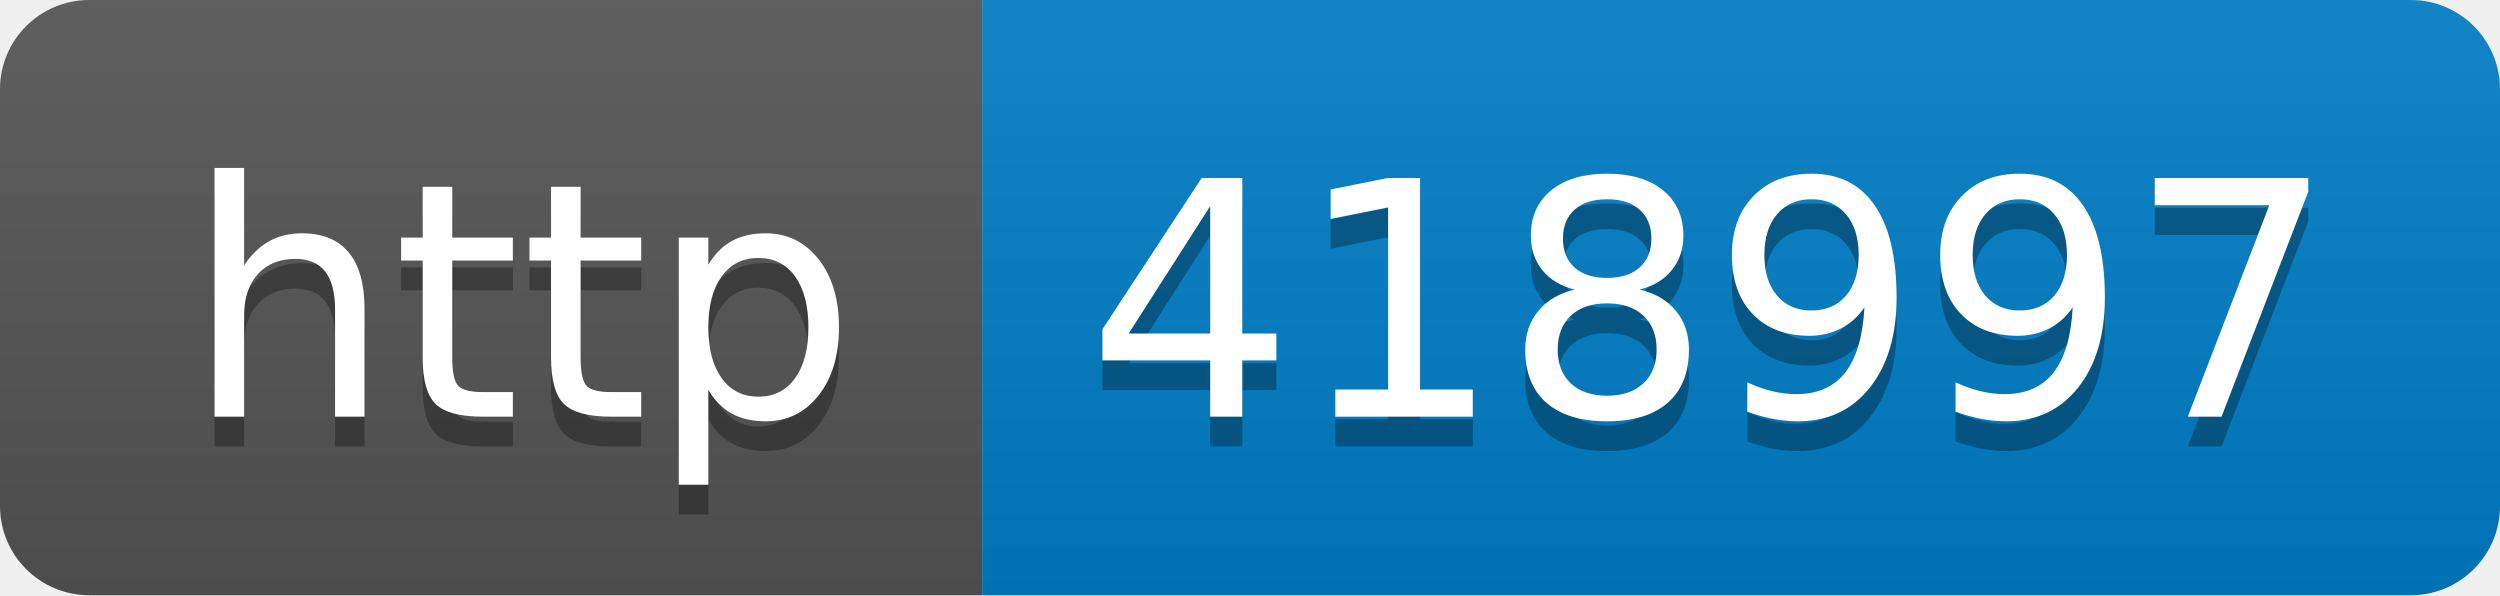
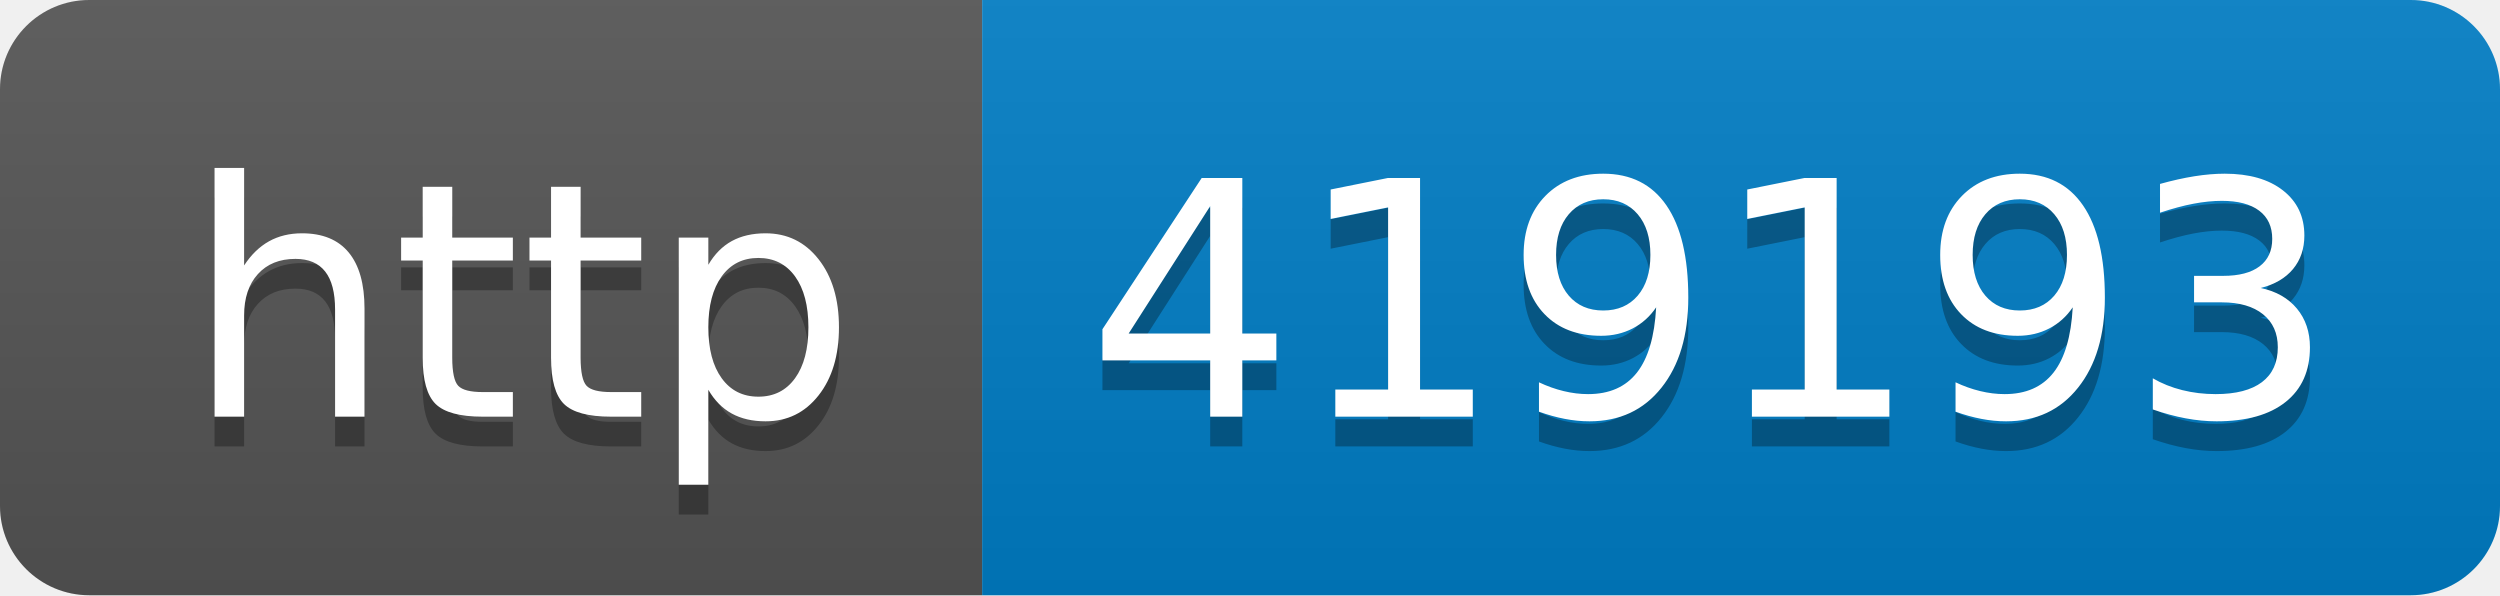
- <svg xmlns="http://www.w3.org/2000/svg" width="84" height="20" role="img" aria-label="http: 418997">
+ <svg xmlns="http://www.w3.org/2000/svg" width="84" height="20" role="img" aria-label="http: 419193">
  <linearGradient id="s" x2="0" y2="100%">
    <stop offset="0" stop-color="#bbb" stop-opacity=".1" />
    <stop offset="1" stop-opacity=".1" />
  </linearGradient>
  <clipPath id="r">
    <rect width="84" height="20" rx="3" fill="#fff" />
  </clipPath>
  <g clip-path="url(#r)">
    <rect width="33" height="20" fill="#555" />
    <rect x="33" width="51" height="20" fill="#007ec6" />
    <rect width="84" height="20" fill="url(#s)" />
  </g>
  <g fill="#fff" text-anchor="middle" font-family="Verdana,Geneva,DejaVu Sans,sans-serif" text-rendering="geometricPrecision" font-size="110">
    <text aria-hidden="true" x="175" y="150" fill="#010101" fill-opacity=".3" transform="scale(.1)" textLength="230">http</text>
    <text x="175" y="140" transform="scale(.1)" fill="#fff" textLength="230">http</text>
-     <text aria-hidden="true" x="575" y="150" fill="#010101" fill-opacity=".3" transform="scale(.1)" textLength="410">418997</text>
-     <text x="575" y="140" transform="scale(.1)" fill="#fff" textLength="410">418997</text>
+     <text aria-hidden="true" x="575" y="150" fill="#010101" fill-opacity=".3" transform="scale(.1)" textLength="410">419193</text>
+     <text x="575" y="140" transform="scale(.1)" fill="#fff" textLength="410">419193</text>
  </g>
</svg>
